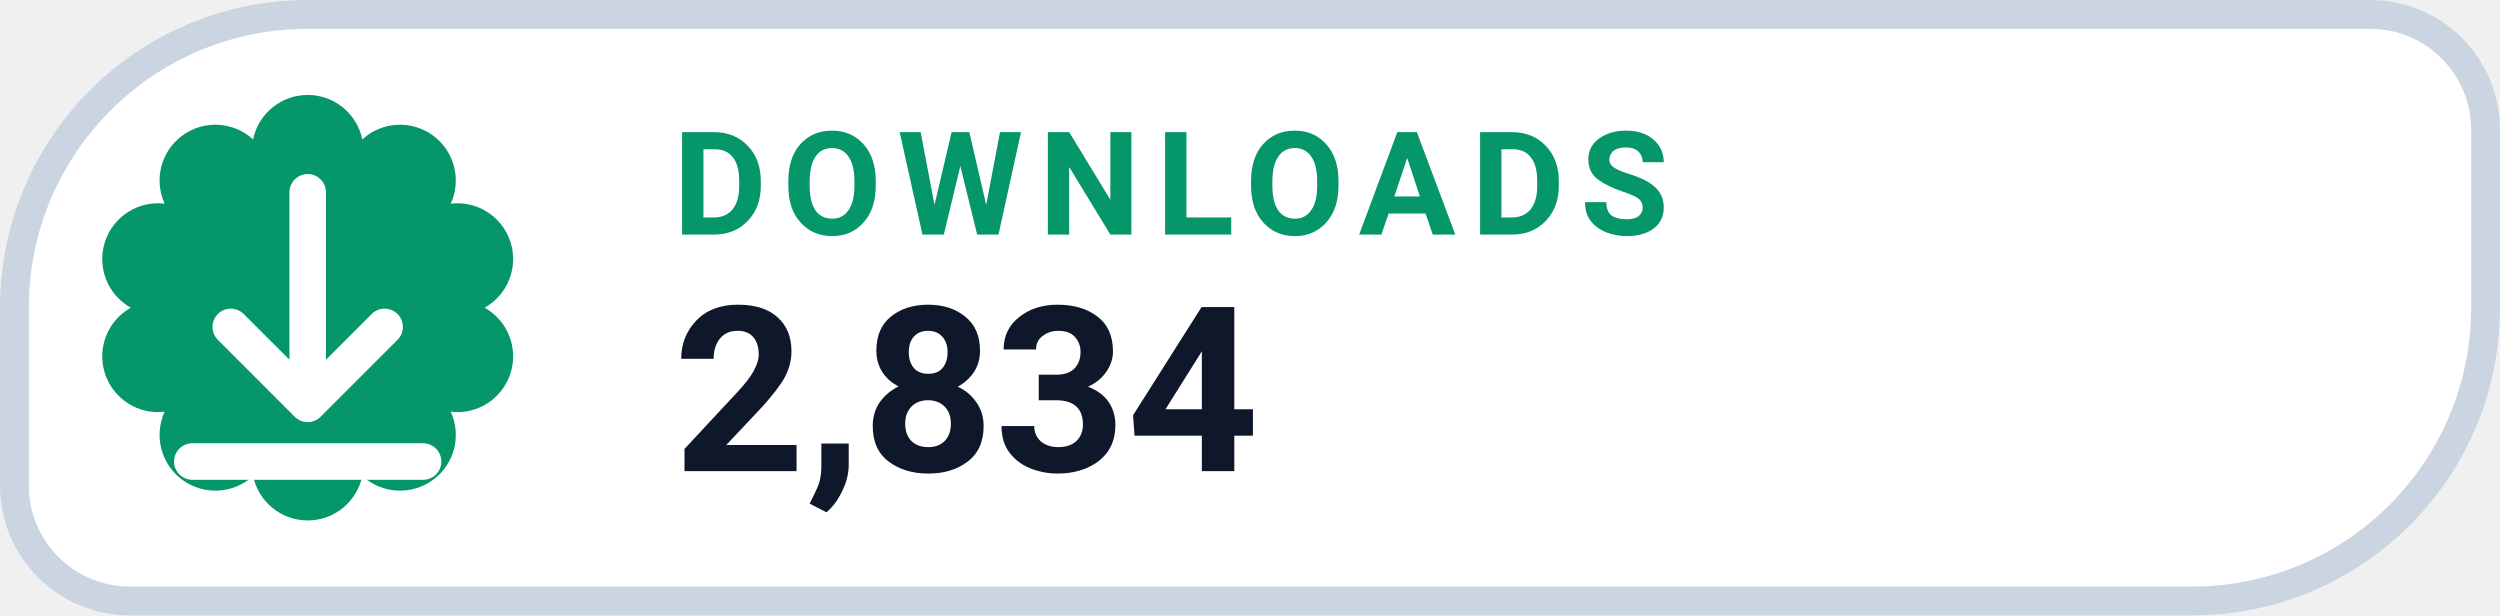
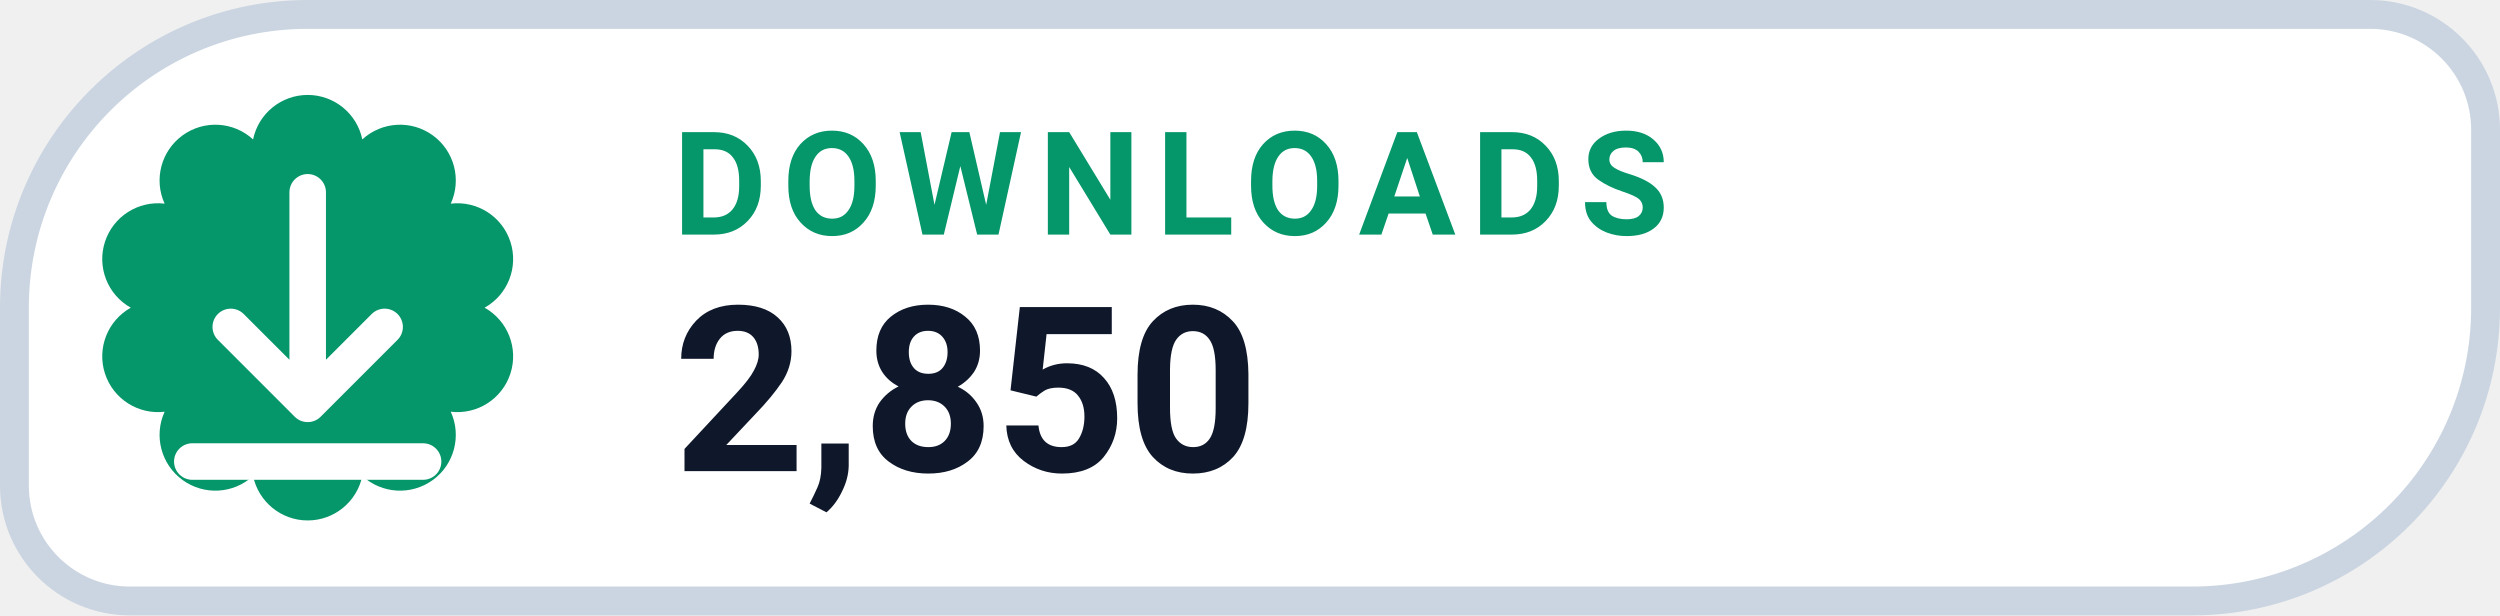
- <svg xmlns="http://www.w3.org/2000/svg" width="130" height="32" viewBox="0 0 130 32" role="img" aria-label="DOWNLOADS 2,834">
+ <svg xmlns="http://www.w3.org/2000/svg" width="130" height="32" viewBox="0 0 130 32" role="img" aria-label="DOWNLOADS 2,850">
  <path d="M 16.00 0.75 H 123.25 A 6.00 6.00 0 0 1 129.25 6.75 V 16.00 A 15.25 15.25 0 0 1 114.00 31.25 H 6.75 A 6.00 6.00 0 0 1 0.75 25.25 V 16.00 A 15.25 15.25 0 0 1 16.00 0.75 Z" fill="#FFFFFF" stroke="#CBD5E1" stroke-width="1.5" />
  <path d="M 13.16 7.25 A 2.90 2.90 0 0 1 18.84 7.25 A 2.90 2.90 0 0 1 23.44 10.59 A 2.90 2.90 0 0 1 25.20 16.00 A 2.90 2.90 0 0 1 23.44 21.41 A 2.90 2.90 0 0 1 18.84 24.75 A 2.90 2.90 0 0 1 13.16 24.75 A 2.90 2.90 0 0 1 8.56 21.41 A 2.90 2.90 0 0 1 6.80 16.00 A 2.90 2.90 0 0 1 8.56 10.59 A 2.90 2.90 0 0 1 13.16 7.25 Z" fill="#059669" />
  <g transform="translate(16 16)" style="color:#FFFFFF;">
    <path d="M0 -6 v11 m0 0 l4 -4 m-4 4 l-4 -4 M-6 8 h12" fill="none" stroke="currentColor" stroke-width="1.9" stroke-linecap="round" stroke-linejoin="round" />
  </g>
  <text x="35" y="12.2" fill="#059669" font-family="-apple-system,BlinkMacSystemFont,'Segoe UI',Roboto,Helvetica,Arial,sans-serif" font-size="7.5" font-weight="700" letter-spacing=".8">DOWNLOADS</text>
-   <text x="35" y="24.5" fill="#0F172A" font-family="-apple-system,BlinkMacSystemFont,'Segoe UI',Roboto,Helvetica,Arial,sans-serif" font-size="12" font-weight="750">2,834</text>
+   <text x="35" y="24.5" fill="#0F172A" font-family="-apple-system,BlinkMacSystemFont,'Segoe UI',Roboto,Helvetica,Arial,sans-serif" font-size="12" font-weight="750">2,850</text>
</svg>
